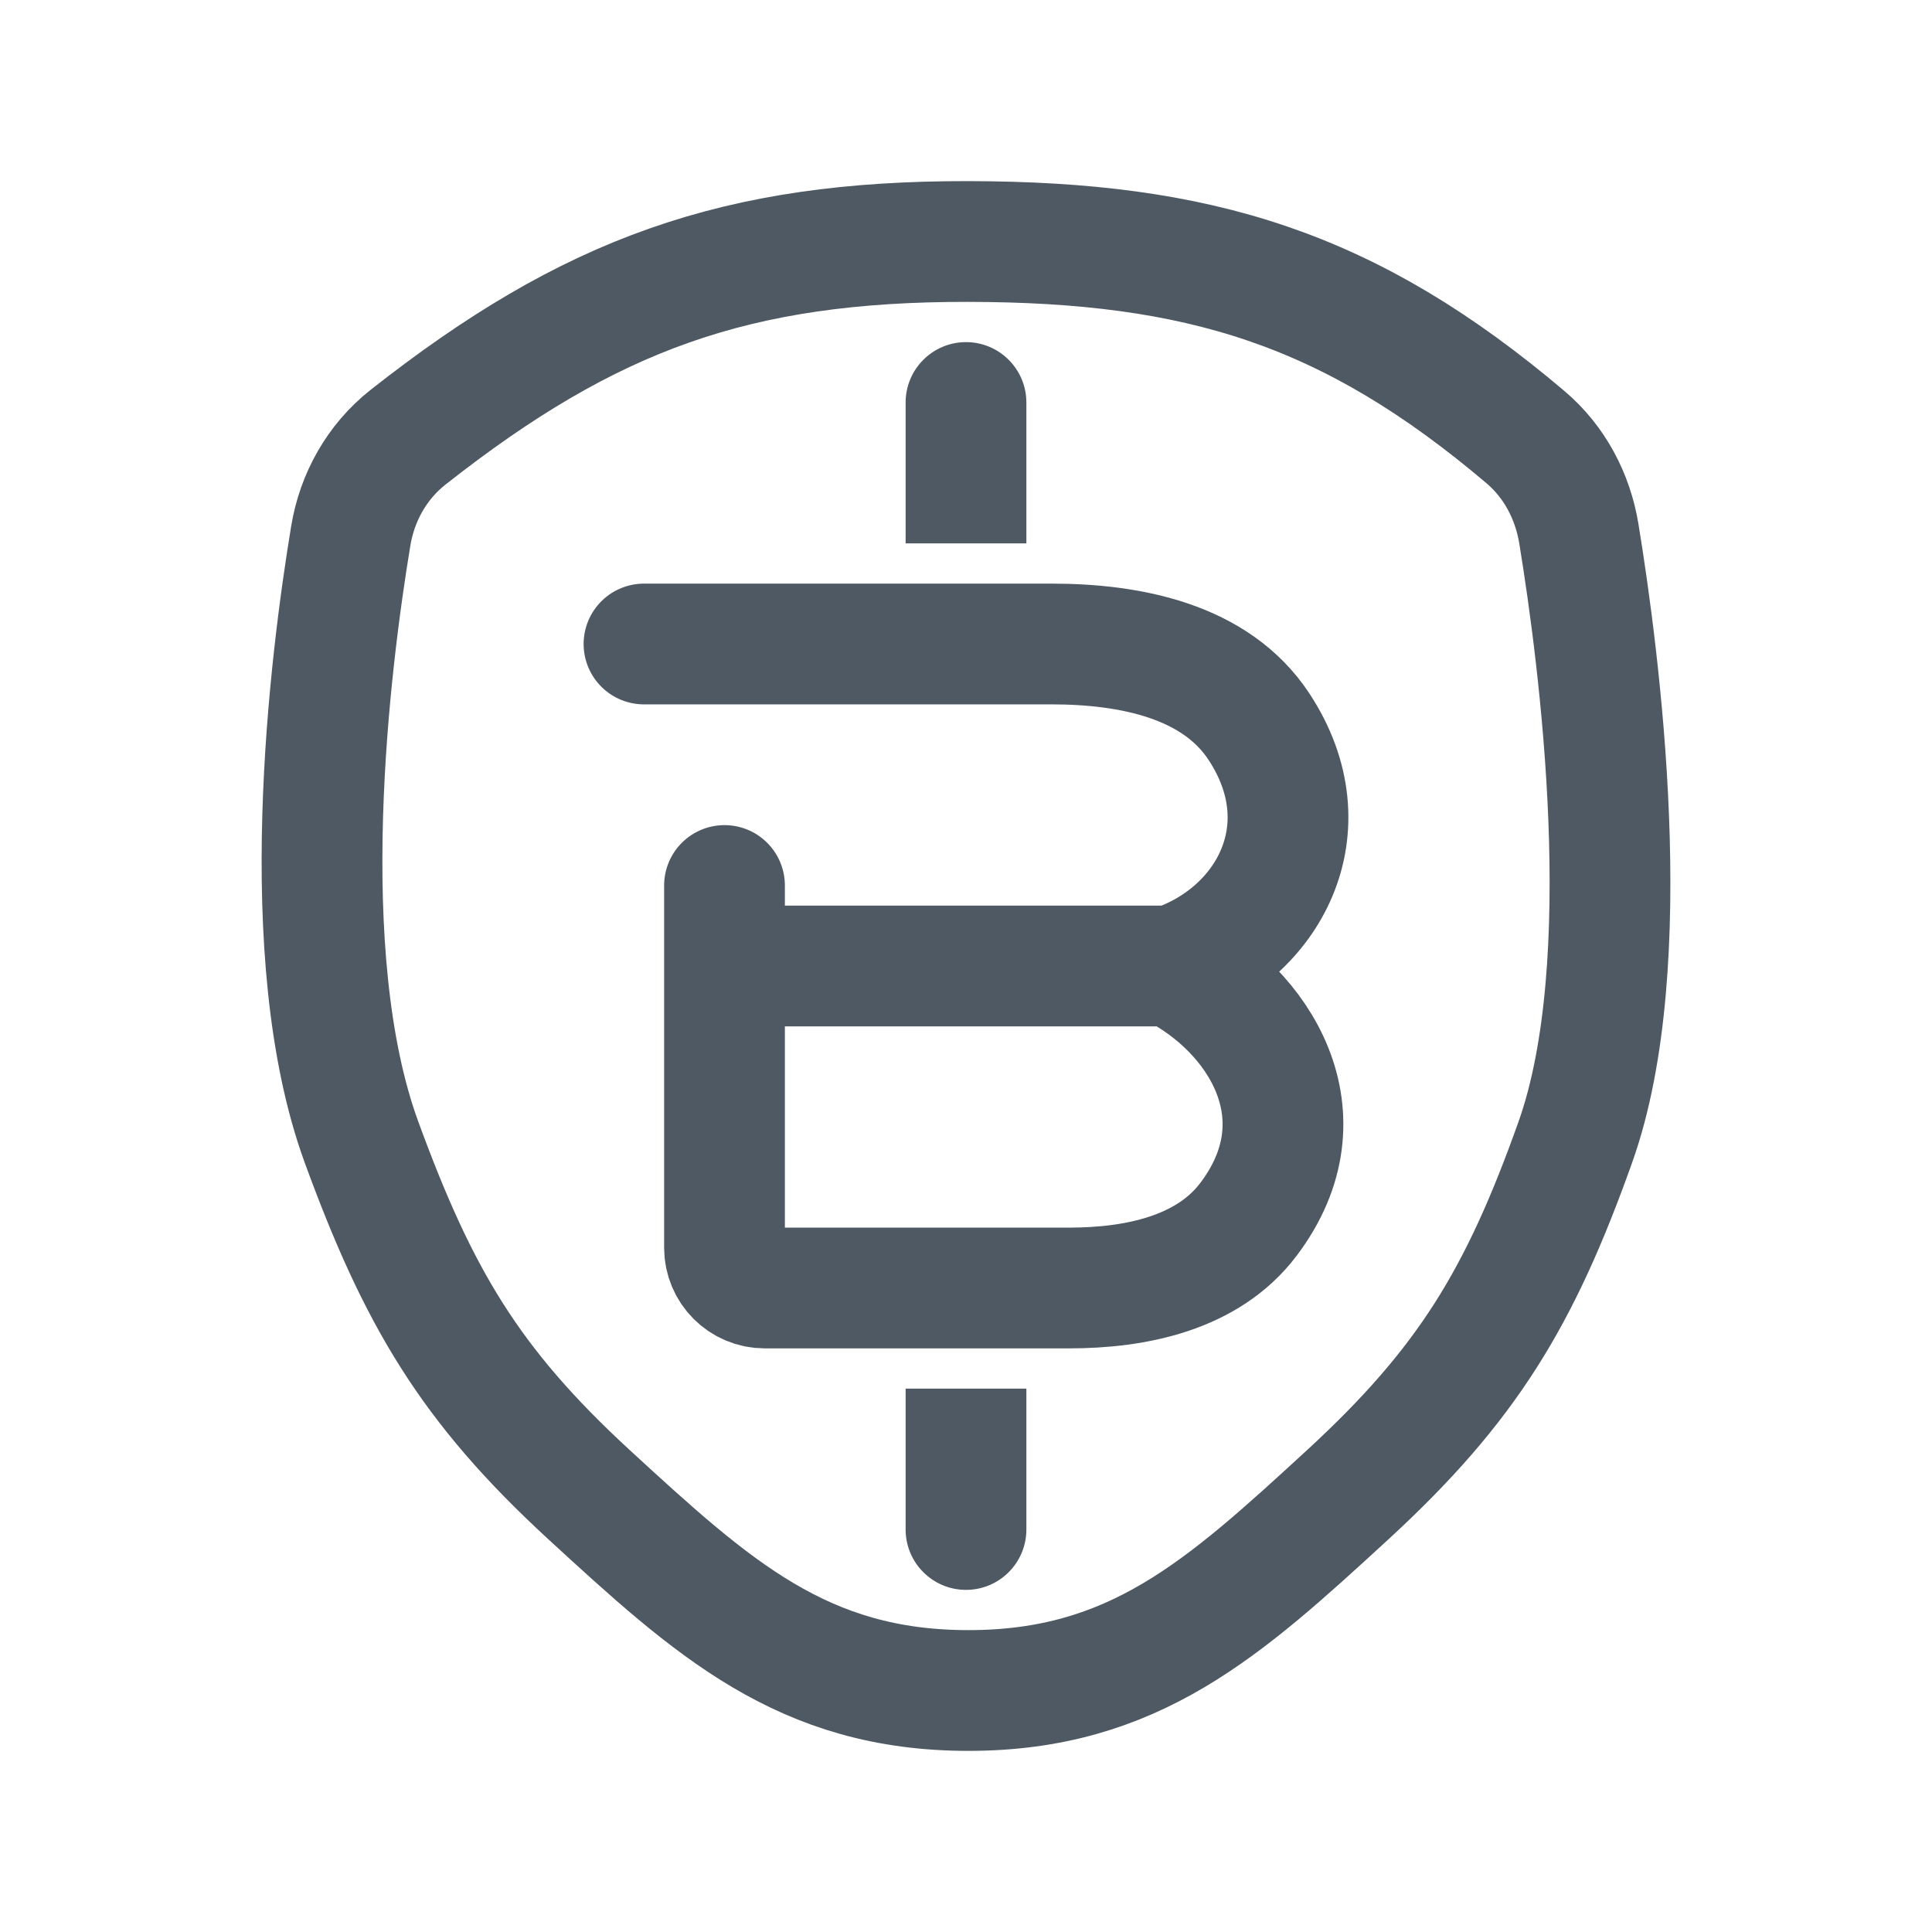
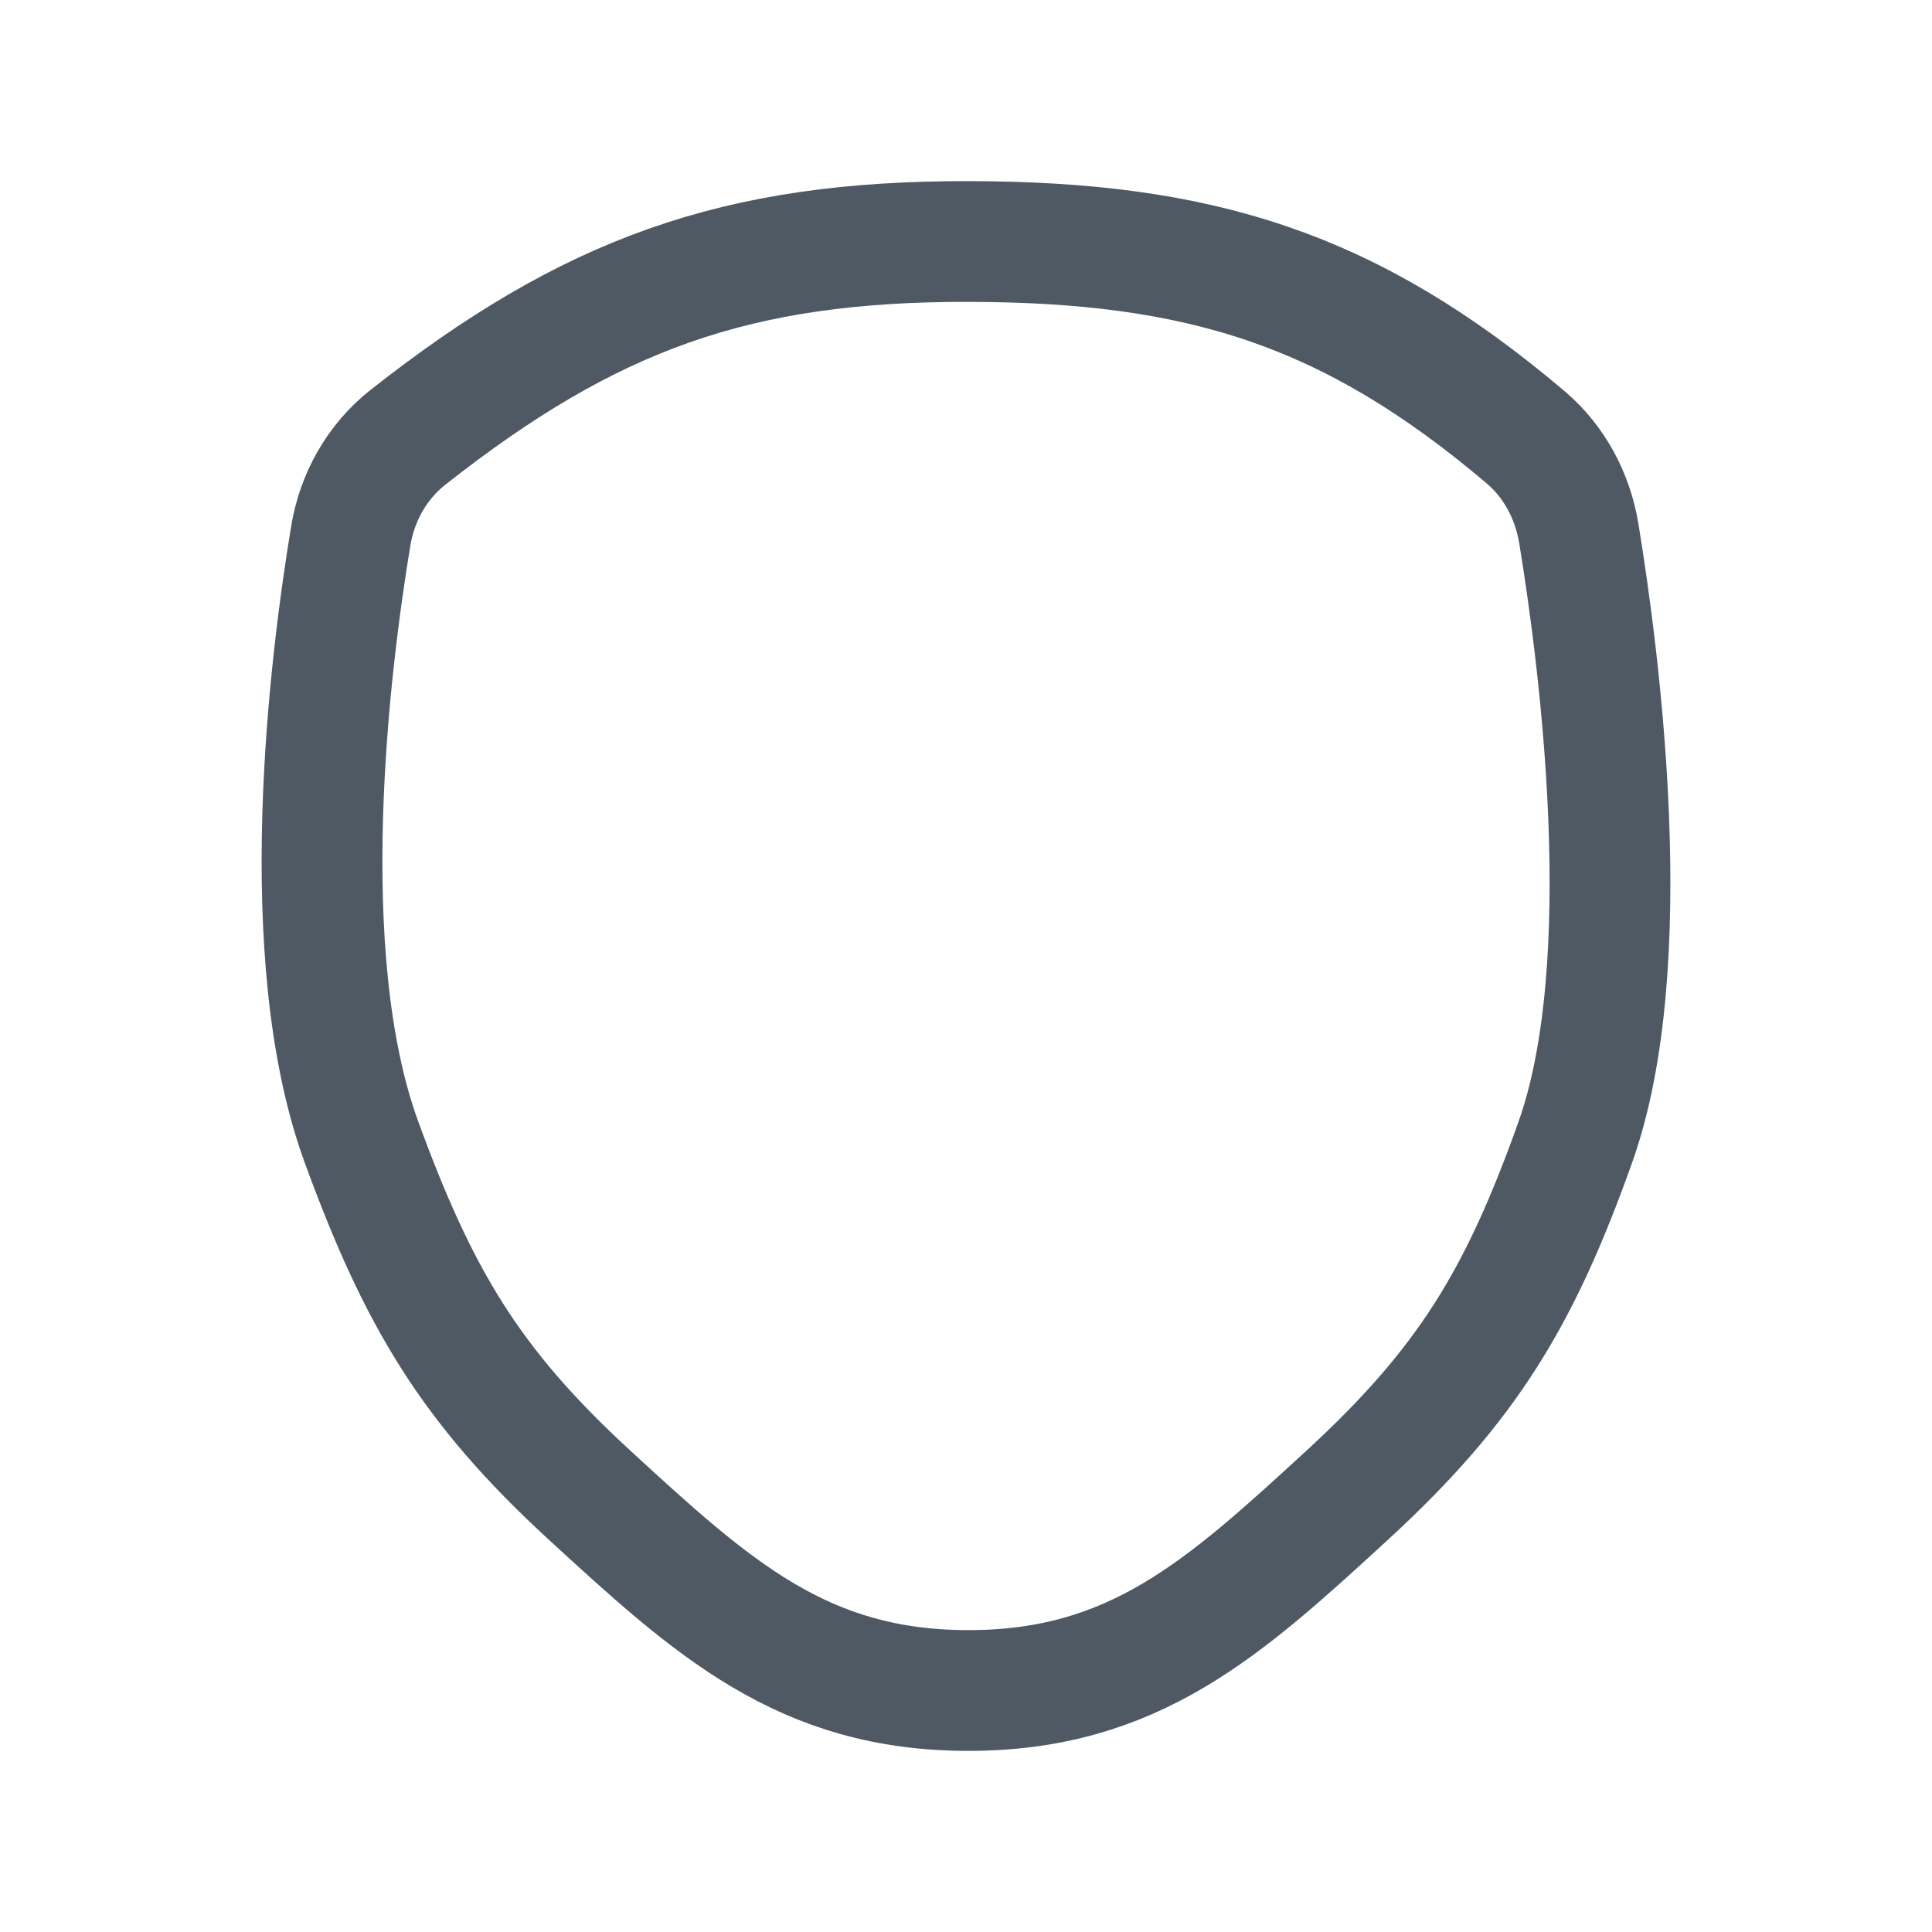
<svg xmlns="http://www.w3.org/2000/svg" width="24" height="24" viewBox="0 0 24 24" fill="none">
  <path d="M19.569 14.189C20.36 11.968 19.869 8.193 19.613 6.629C19.537 6.165 19.311 5.737 18.952 5.432C16.767 3.579 14.895 3.005 12.03 3C9.15 2.995 7.33 3.65 5.068 5.432C4.683 5.736 4.436 6.176 4.357 6.659C4.1 8.212 3.64 11.862 4.491 14.189C5.195 16.112 5.832 17.201 7.318 18.568C8.855 19.98 9.973 21 12.03 21C14.087 21 15.205 19.98 16.742 18.568C18.228 17.201 18.882 16.118 19.569 14.189Z" stroke="#4E5964" stroke-width="1.5" />
-   <path d="M14.561 12C15.752 11.608 16.476 10.296 15.638 9.025C15.101 8.21 14.04 8 13.064 8H8M14.561 12H9M14.561 12C15.646 12.544 16.479 13.864 15.509 15.147C15.006 15.814 14.115 16 13.28 16H9.5C9.224 16 9 15.776 9 15.5V12M9 12V11" stroke="#4E5964" stroke-width="1.5" stroke-linecap="round" />
-   <path d="M12.75 18L12.75 17.25L11.25 17.25L11.25 18L12 18L12.75 18ZM11.25 19C11.25 19.414 11.586 19.75 12 19.75C12.414 19.75 12.75 19.414 12.75 19L12 19L11.25 19ZM12 18L11.25 18L11.25 19L12 19L12.75 19L12.75 18L12 18Z" fill="#4E5964" />
-   <path d="M12.75 5C12.75 4.586 12.414 4.25 12 4.25C11.586 4.25 11.25 4.586 11.25 5L12 5L12.75 5ZM11.25 6L11.25 6.75L12.75 6.75L12.75 6L12 6L11.25 6ZM12 5L11.25 5L11.25 6L12 6L12.75 6L12.75 5L12 5Z" fill="#4E5964" />
</svg>
